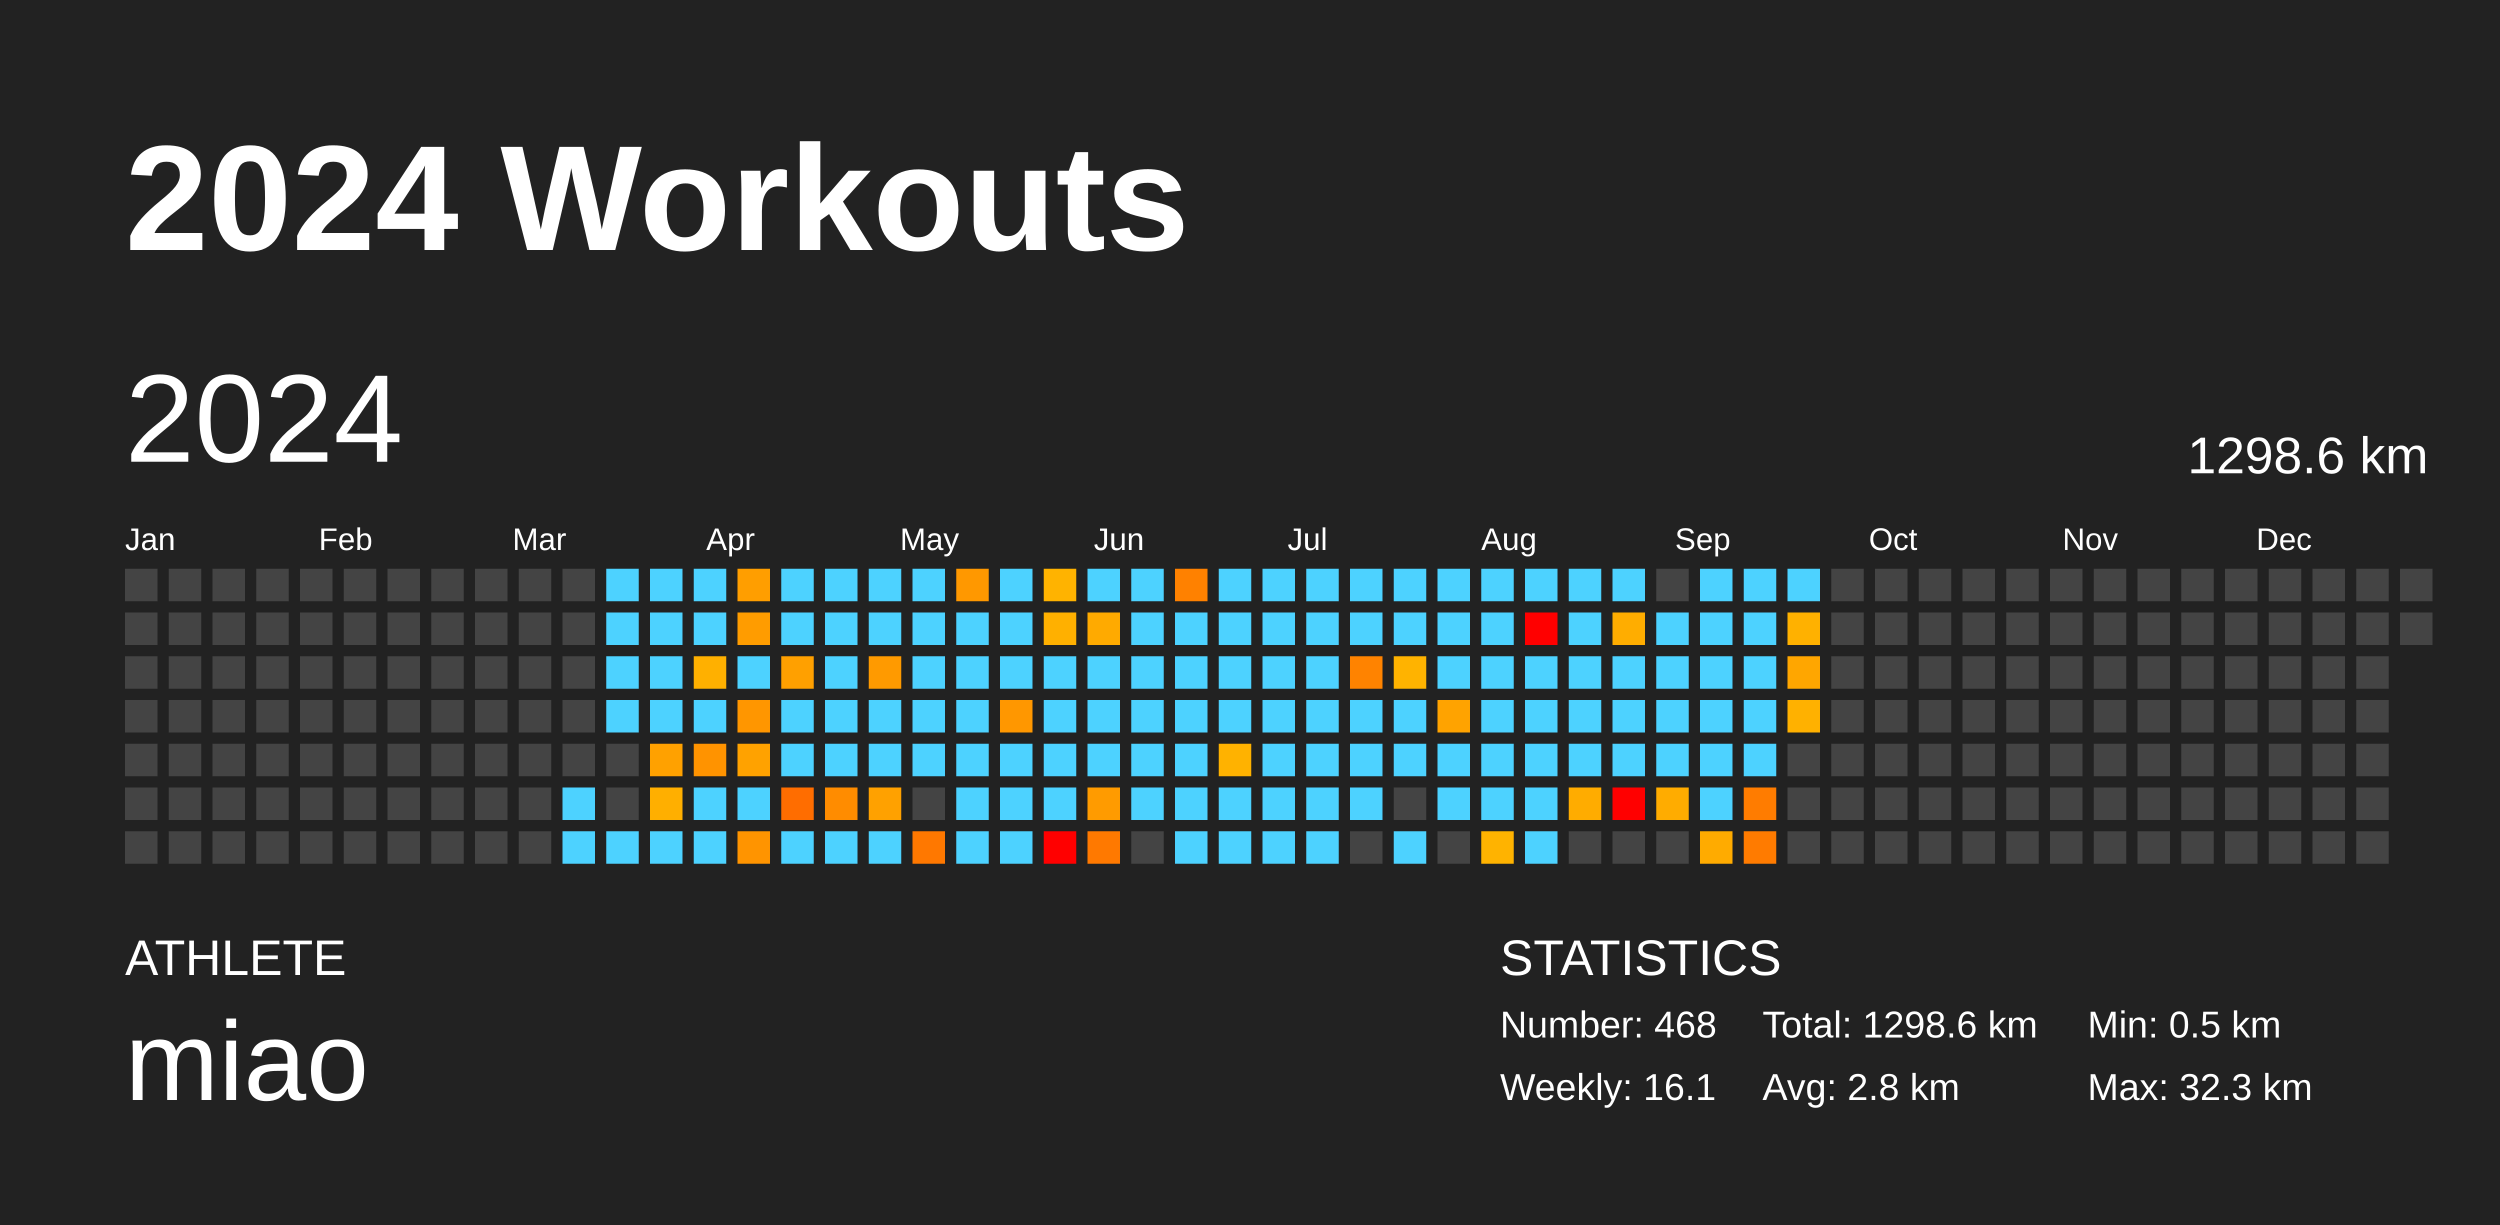
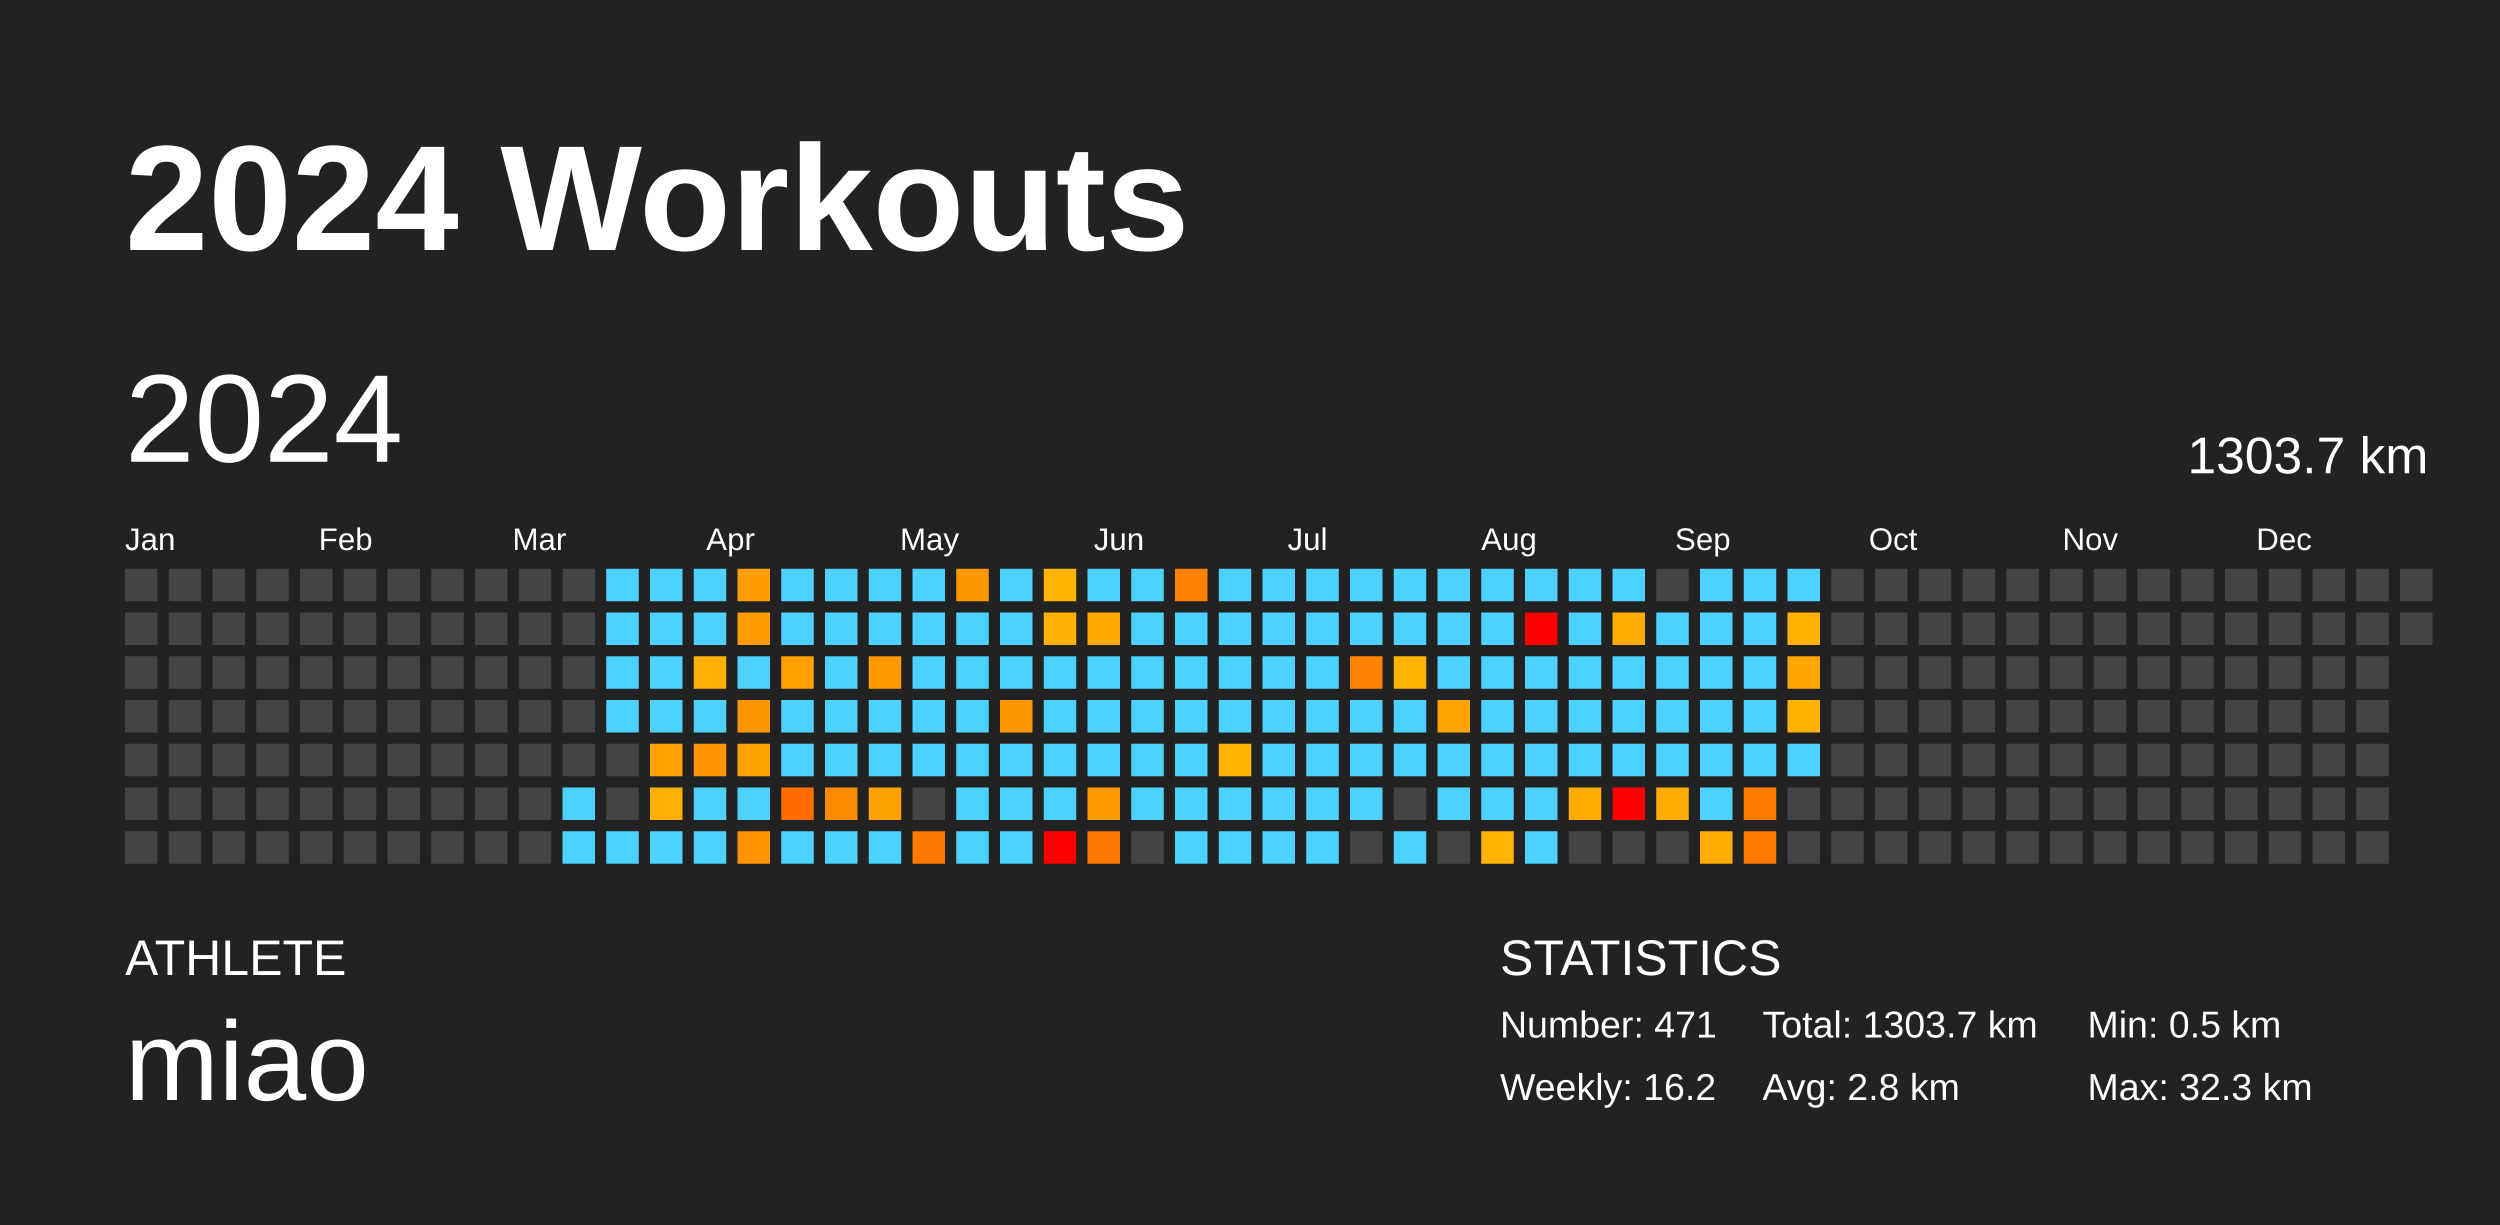
<svg xmlns="http://www.w3.org/2000/svg" baseProfile="full" height="98mm" version="1.1" viewBox="0,0,200,98" width="200mm">
  <defs />
  <rect fill="#222222" height="98" width="200" x="0" y="0" />
  <text fill="#FFFFFF" style="font-size:12px; font-family:Arial; font-weight:bold;" x="10" y="20">2024 Workouts</text>
  <text fill="#FFFFFF" style="font-size:4px; font-family:Arial" x="10" y="78">ATHLETE</text>
  <text fill="#FFFFFF" style="font-size:9px; font-family:Arial" x="10" y="88">miao</text>
  <text fill="#FFFFFF" style="font-size:4px; font-family:Arial" x="120" y="78">STATISTICS</text>
-   <text fill="#FFFFFF" style="font-size:3px; font-family:Arial" x="120" y="83">Number: 468</text>
-   <text fill="#FFFFFF" style="font-size:3px; font-family:Arial" x="120" y="88">Weekly: 16.1</text>
-   <text fill="#FFFFFF" style="font-size:3px; font-family:Arial" x="141" y="83">Total: 1298.6 km</text>
+   <text fill="#FFFFFF" style="font-size:3px; font-family:Arial" x="120" y="83">Number: 471</text>
+   <text fill="#FFFFFF" style="font-size:3px; font-family:Arial" x="120" y="88">Weekly: 16.2</text>
+   <text fill="#FFFFFF" style="font-size:3px; font-family:Arial" x="141" y="83">Total: 1303.7 km</text>
  <text fill="#FFFFFF" style="font-size:3px; font-family:Arial" x="141" y="88">Avg: 2.8 km</text>
  <text fill="#FFFFFF" style="font-size:3px; font-family:Arial" x="167" y="83">Min: 0.5 km</text>
  <text fill="#FFFFFF" style="font-size:3px; font-family:Arial" x="167" y="88">Max: 32.3 km</text>
  <text dominant-baseline="hanging" fill="#FFFFFF" style="font-size:10.0px; font-family:Arial;" x="10" y="30">2024</text>
-   <text dominant-baseline="hanging" fill="#FFFFFF" style="font-size:4.125px; font-family:Arial;" x="175" y="35">1298.6 km</text>
+   <text dominant-baseline="hanging" fill="#FFFFFF" style="font-size:4.125px; font-family:Arial;" x="175" y="35">1303.7 km</text>
  <text fill="#FFFFFF" style="font-size:2.5px; font-family:Arial" x="10.0" y="44">Jan</text>
  <text fill="#FFFFFF" style="font-size:2.5px; font-family:Arial" x="25.5" y="44">Feb</text>
  <text fill="#FFFFFF" style="font-size:2.5px; font-family:Arial" x="41.0" y="44">Mar</text>
  <text fill="#FFFFFF" style="font-size:2.5px; font-family:Arial" x="56.5" y="44">Apr</text>
  <text fill="#FFFFFF" style="font-size:2.5px; font-family:Arial" x="72.0" y="44">May</text>
  <text fill="#FFFFFF" style="font-size:2.5px; font-family:Arial" x="87.5" y="44">Jun</text>
  <text fill="#FFFFFF" style="font-size:2.5px; font-family:Arial" x="103.0" y="44">Jul</text>
  <text fill="#FFFFFF" style="font-size:2.5px; font-family:Arial" x="118.5" y="44">Aug</text>
  <text fill="#FFFFFF" style="font-size:2.5px; font-family:Arial" x="134.0" y="44">Sep</text>
  <text fill="#FFFFFF" style="font-size:2.5px; font-family:Arial" x="149.5" y="44">Oct</text>
  <text fill="#FFFFFF" style="font-size:2.5px; font-family:Arial" x="165.0" y="44">Nov</text>
  <text fill="#FFFFFF" style="font-size:2.5px; font-family:Arial" x="180.5" y="44">Dec</text>
  <rect fill="#444444" height="2.6" width="2.6" x="10.0" y="45.5" />
  <rect fill="#444444" height="2.6" width="2.6" x="10.0" y="49.0" />
  <rect fill="#444444" height="2.6" width="2.6" x="10.0" y="52.5" />
  <rect fill="#444444" height="2.6" width="2.6" x="10.0" y="56.0" />
  <rect fill="#444444" height="2.6" width="2.6" x="10.0" y="59.5" />
  <rect fill="#444444" height="2.6" width="2.6" x="10.0" y="63.0" />
  <rect fill="#444444" height="2.6" width="2.6" x="10.0" y="66.5" />
  <rect fill="#444444" height="2.6" width="2.6" x="13.5" y="45.5" />
  <rect fill="#444444" height="2.6" width="2.6" x="13.5" y="49.0" />
  <rect fill="#444444" height="2.6" width="2.6" x="13.5" y="52.5" />
  <rect fill="#444444" height="2.6" width="2.6" x="13.5" y="56.0" />
  <rect fill="#444444" height="2.6" width="2.6" x="13.5" y="59.5" />
  <rect fill="#444444" height="2.6" width="2.6" x="13.5" y="63.0" />
  <rect fill="#444444" height="2.6" width="2.6" x="13.5" y="66.5" />
  <rect fill="#444444" height="2.6" width="2.6" x="17.0" y="45.5" />
  <rect fill="#444444" height="2.6" width="2.6" x="17.0" y="49.0" />
  <rect fill="#444444" height="2.6" width="2.6" x="17.0" y="52.5" />
  <rect fill="#444444" height="2.6" width="2.6" x="17.0" y="56.0" />
  <rect fill="#444444" height="2.6" width="2.6" x="17.0" y="59.5" />
  <rect fill="#444444" height="2.6" width="2.6" x="17.0" y="63.0" />
  <rect fill="#444444" height="2.6" width="2.6" x="17.0" y="66.5" />
  <rect fill="#444444" height="2.6" width="2.6" x="20.5" y="45.5" />
  <rect fill="#444444" height="2.6" width="2.6" x="20.5" y="49.0" />
  <rect fill="#444444" height="2.6" width="2.6" x="20.5" y="52.5" />
  <rect fill="#444444" height="2.6" width="2.6" x="20.5" y="56.0" />
  <rect fill="#444444" height="2.6" width="2.6" x="20.5" y="59.5" />
  <rect fill="#444444" height="2.6" width="2.6" x="20.5" y="63.0" />
  <rect fill="#444444" height="2.6" width="2.6" x="20.5" y="66.5" />
  <rect fill="#444444" height="2.6" width="2.6" x="24.0" y="45.5" />
  <rect fill="#444444" height="2.6" width="2.6" x="24.0" y="49.0" />
  <rect fill="#444444" height="2.6" width="2.6" x="24.0" y="52.5" />
  <rect fill="#444444" height="2.6" width="2.6" x="24.0" y="56.0" />
  <rect fill="#444444" height="2.6" width="2.6" x="24.0" y="59.5" />
  <rect fill="#444444" height="2.6" width="2.6" x="24.0" y="63.0" />
  <rect fill="#444444" height="2.6" width="2.6" x="24.0" y="66.5" />
  <rect fill="#444444" height="2.6" width="2.6" x="27.5" y="45.5" />
  <rect fill="#444444" height="2.6" width="2.6" x="27.5" y="49.0" />
  <rect fill="#444444" height="2.6" width="2.6" x="27.5" y="52.5" />
  <rect fill="#444444" height="2.6" width="2.6" x="27.5" y="56.0" />
  <rect fill="#444444" height="2.6" width="2.6" x="27.5" y="59.5" />
  <rect fill="#444444" height="2.6" width="2.6" x="27.5" y="63.0" />
  <rect fill="#444444" height="2.6" width="2.6" x="27.5" y="66.5" />
  <rect fill="#444444" height="2.6" width="2.6" x="31.0" y="45.5" />
  <rect fill="#444444" height="2.6" width="2.6" x="31.0" y="49.0" />
  <rect fill="#444444" height="2.6" width="2.6" x="31.0" y="52.5" />
  <rect fill="#444444" height="2.6" width="2.6" x="31.0" y="56.0" />
  <rect fill="#444444" height="2.6" width="2.6" x="31.0" y="59.5" />
  <rect fill="#444444" height="2.6" width="2.6" x="31.0" y="63.0" />
  <rect fill="#444444" height="2.6" width="2.6" x="31.0" y="66.5" />
  <rect fill="#444444" height="2.6" width="2.6" x="34.5" y="45.5" />
  <rect fill="#444444" height="2.6" width="2.6" x="34.5" y="49.0" />
  <rect fill="#444444" height="2.6" width="2.6" x="34.5" y="52.5" />
  <rect fill="#444444" height="2.6" width="2.6" x="34.5" y="56.0" />
  <rect fill="#444444" height="2.6" width="2.6" x="34.5" y="59.5" />
  <rect fill="#444444" height="2.6" width="2.6" x="34.5" y="63.0" />
  <rect fill="#444444" height="2.6" width="2.6" x="34.5" y="66.5" />
  <rect fill="#444444" height="2.6" width="2.6" x="38.0" y="45.5" />
  <rect fill="#444444" height="2.6" width="2.6" x="38.0" y="49.0" />
  <rect fill="#444444" height="2.6" width="2.6" x="38.0" y="52.5" />
  <rect fill="#444444" height="2.6" width="2.6" x="38.0" y="56.0" />
  <rect fill="#444444" height="2.6" width="2.6" x="38.0" y="59.5" />
  <rect fill="#444444" height="2.6" width="2.6" x="38.0" y="63.0" />
  <rect fill="#444444" height="2.6" width="2.6" x="38.0" y="66.5" />
  <rect fill="#444444" height="2.6" width="2.6" x="41.5" y="45.5" />
  <rect fill="#444444" height="2.6" width="2.6" x="41.5" y="49.0" />
  <rect fill="#444444" height="2.6" width="2.6" x="41.5" y="52.5" />
  <rect fill="#444444" height="2.6" width="2.6" x="41.5" y="56.0" />
  <rect fill="#444444" height="2.6" width="2.6" x="41.5" y="59.5" />
  <rect fill="#444444" height="2.6" width="2.6" x="41.5" y="63.0" />
  <rect fill="#444444" height="2.6" width="2.6" x="41.5" y="66.5" />
  <rect fill="#444444" height="2.6" width="2.6" x="45.0" y="45.5" />
  <rect fill="#444444" height="2.6" width="2.6" x="45.0" y="49.0" />
  <rect fill="#444444" height="2.6" width="2.6" x="45.0" y="52.5" />
  <rect fill="#444444" height="2.6" width="2.6" x="45.0" y="56.0" />
  <rect fill="#444444" height="2.6" width="2.6" x="45.0" y="59.5" />
  <rect fill="#4dd2ff" height="2.6" width="2.6" x="45.0" y="63.0" />
  <rect fill="#4dd2ff" height="2.6" width="2.6" x="45.0" y="66.5" />
  <rect fill="#4dd2ff" height="2.6" width="2.6" x="48.5" y="45.5" />
  <rect fill="#4dd2ff" height="2.6" width="2.6" x="48.5" y="49.0" />
  <rect fill="#4dd2ff" height="2.6" width="2.6" x="48.5" y="52.5" />
  <rect fill="#4dd2ff" height="2.6" width="2.6" x="48.5" y="56.0" />
  <rect fill="#444444" height="2.6" width="2.6" x="48.5" y="59.5" />
  <rect fill="#444444" height="2.6" width="2.6" x="48.5" y="63.0" />
  <rect fill="#4dd2ff" height="2.6" width="2.6" x="48.5" y="66.5" />
  <rect fill="#4dd2ff" height="2.6" width="2.6" x="52.0" y="45.5" />
  <rect fill="#4dd2ff" height="2.6" width="2.6" x="52.0" y="49.0" />
  <rect fill="#4dd2ff" height="2.6" width="2.6" x="52.0" y="52.5" />
  <rect fill="#4dd2ff" height="2.6" width="2.6" x="52.0" y="56.0" />
  <rect fill="#ffa100" height="2.6" width="2.6" x="52.0" y="59.5" />
  <rect fill="#ffaf00" height="2.6" width="2.6" x="52.0" y="63.0" />
  <rect fill="#4dd2ff" height="2.6" width="2.6" x="52.0" y="66.5" />
  <rect fill="#4dd2ff" height="2.6" width="2.6" x="55.5" y="45.5" />
  <rect fill="#4dd2ff" height="2.6" width="2.6" x="55.5" y="49.0" />
  <rect fill="#ffb000" height="2.6" width="2.6" x="55.5" y="52.5" />
  <rect fill="#4dd2ff" height="2.6" width="2.6" x="55.5" y="56.0" />
  <rect fill="#ff9300" height="2.6" width="2.6" x="55.5" y="59.5" />
  <rect fill="#4dd2ff" height="2.6" width="2.6" x="55.5" y="63.0" />
  <rect fill="#4dd2ff" height="2.6" width="2.6" x="55.5" y="66.5" />
  <rect fill="#ff9e00" height="2.6" width="2.6" x="59.0" y="45.5" />
  <rect fill="#ff9c00" height="2.6" width="2.6" x="59.0" y="49.0" />
  <rect fill="#4dd2ff" height="2.6" width="2.6" x="59.0" y="52.5" />
  <rect fill="#ff9600" height="2.6" width="2.6" x="59.0" y="56.0" />
  <rect fill="#ffa200" height="2.6" width="2.6" x="59.0" y="59.5" />
  <rect fill="#4dd2ff" height="2.6" width="2.6" x="59.0" y="63.0" />
  <rect fill="#ff9400" height="2.6" width="2.6" x="59.0" y="66.5" />
  <rect fill="#4dd2ff" height="2.6" width="2.6" x="62.5" y="45.5" />
  <rect fill="#4dd2ff" height="2.6" width="2.6" x="62.5" y="49.0" />
  <rect fill="#ffa000" height="2.6" width="2.6" x="62.5" y="52.5" />
  <rect fill="#4dd2ff" height="2.6" width="2.6" x="62.5" y="56.0" />
  <rect fill="#4dd2ff" height="2.6" width="2.6" x="62.5" y="59.5" />
  <rect fill="#ff6d00" height="2.6" width="2.6" x="62.5" y="63.0" />
  <rect fill="#4dd2ff" height="2.6" width="2.6" x="62.5" y="66.5" />
  <rect fill="#4dd2ff" height="2.6" width="2.6" x="66.0" y="45.5" />
  <rect fill="#4dd2ff" height="2.6" width="2.6" x="66.0" y="49.0" />
  <rect fill="#4dd2ff" height="2.6" width="2.6" x="66.0" y="52.5" />
  <rect fill="#4dd2ff" height="2.6" width="2.6" x="66.0" y="56.0" />
  <rect fill="#4dd2ff" height="2.6" width="2.6" x="66.0" y="59.5" />
  <rect fill="#ff8c00" height="2.6" width="2.6" x="66.0" y="63.0" />
  <rect fill="#4dd2ff" height="2.6" width="2.6" x="66.0" y="66.5" />
  <rect fill="#4dd2ff" height="2.6" width="2.6" x="69.5" y="45.5" />
  <rect fill="#4dd2ff" height="2.6" width="2.6" x="69.5" y="49.0" />
  <rect fill="#ff9a00" height="2.6" width="2.6" x="69.5" y="52.5" />
  <rect fill="#4dd2ff" height="2.6" width="2.6" x="69.5" y="56.0" />
  <rect fill="#4dd2ff" height="2.6" width="2.6" x="69.5" y="59.5" />
  <rect fill="#ffa100" height="2.6" width="2.6" x="69.5" y="63.0" />
  <rect fill="#4dd2ff" height="2.6" width="2.6" x="69.5" y="66.5" />
  <rect fill="#4dd2ff" height="2.6" width="2.6" x="73.0" y="45.5" />
  <rect fill="#4dd2ff" height="2.6" width="2.6" x="73.0" y="49.0" />
  <rect fill="#4dd2ff" height="2.6" width="2.6" x="73.0" y="52.5" />
  <rect fill="#4dd2ff" height="2.6" width="2.6" x="73.0" y="56.0" />
  <rect fill="#4dd2ff" height="2.6" width="2.6" x="73.0" y="59.5" />
  <rect fill="#444444" height="2.6" width="2.6" x="73.0" y="63.0" />
  <rect fill="#ff7800" height="2.6" width="2.6" x="73.0" y="66.5" />
  <rect fill="#ff9800" height="2.6" width="2.6" x="76.5" y="45.5" />
  <rect fill="#4dd2ff" height="2.6" width="2.6" x="76.5" y="49.0" />
  <rect fill="#4dd2ff" height="2.6" width="2.6" x="76.5" y="52.5" />
  <rect fill="#4dd2ff" height="2.6" width="2.6" x="76.5" y="56.0" />
  <rect fill="#4dd2ff" height="2.6" width="2.6" x="76.5" y="59.5" />
  <rect fill="#4dd2ff" height="2.6" width="2.6" x="76.5" y="63.0" />
  <rect fill="#4dd2ff" height="2.6" width="2.6" x="76.5" y="66.5" />
  <rect fill="#4dd2ff" height="2.6" width="2.6" x="80.0" y="45.5" />
  <rect fill="#4dd2ff" height="2.6" width="2.6" x="80.0" y="49.0" />
  <rect fill="#4dd2ff" height="2.6" width="2.6" x="80.0" y="52.5" />
  <rect fill="#ff9700" height="2.6" width="2.6" x="80.0" y="56.0" />
  <rect fill="#4dd2ff" height="2.6" width="2.6" x="80.0" y="59.5" />
  <rect fill="#4dd2ff" height="2.6" width="2.6" x="80.0" y="63.0" />
  <rect fill="#4dd2ff" height="2.6" width="2.6" x="80.0" y="66.5" />
  <rect fill="#ffb300" height="2.6" width="2.6" x="83.5" y="45.5" />
  <rect fill="#ffb000" height="2.6" width="2.6" x="83.5" y="49.0" />
  <rect fill="#4dd2ff" height="2.6" width="2.6" x="83.5" y="52.5" />
  <rect fill="#4dd2ff" height="2.6" width="2.6" x="83.5" y="56.0" />
  <rect fill="#4dd2ff" height="2.6" width="2.6" x="83.5" y="59.5" />
  <rect fill="#4dd2ff" height="2.6" width="2.6" x="83.5" y="63.0" />
  <rect fill="red" height="2.6" width="2.6" x="83.5" y="66.5" />
  <rect fill="#4dd2ff" height="2.6" width="2.6" x="87.0" y="45.5" />
  <rect fill="#ffaa00" height="2.6" width="2.6" x="87.0" y="49.0" />
  <rect fill="#4dd2ff" height="2.6" width="2.6" x="87.0" y="52.5" />
  <rect fill="#4dd2ff" height="2.6" width="2.6" x="87.0" y="56.0" />
  <rect fill="#4dd2ff" height="2.6" width="2.6" x="87.0" y="59.5" />
  <rect fill="#ff9b00" height="2.6" width="2.6" x="87.0" y="63.0" />
  <rect fill="#ff7900" height="2.6" width="2.6" x="87.0" y="66.5" />
  <rect fill="#4dd2ff" height="2.6" width="2.6" x="90.5" y="45.5" />
  <rect fill="#4dd2ff" height="2.6" width="2.6" x="90.5" y="49.0" />
  <rect fill="#4dd2ff" height="2.6" width="2.6" x="90.5" y="52.5" />
  <rect fill="#4dd2ff" height="2.6" width="2.6" x="90.5" y="56.0" />
  <rect fill="#4dd2ff" height="2.6" width="2.6" x="90.5" y="59.5" />
  <rect fill="#4dd2ff" height="2.6" width="2.6" x="90.5" y="63.0" />
  <rect fill="#444444" height="2.6" width="2.6" x="90.5" y="66.5" />
  <rect fill="#ff8100" height="2.6" width="2.6" x="94.0" y="45.5" />
  <rect fill="#4dd2ff" height="2.6" width="2.6" x="94.0" y="49.0" />
  <rect fill="#4dd2ff" height="2.6" width="2.6" x="94.0" y="52.5" />
  <rect fill="#4dd2ff" height="2.6" width="2.6" x="94.0" y="56.0" />
  <rect fill="#4dd2ff" height="2.6" width="2.6" x="94.0" y="59.5" />
  <rect fill="#4dd2ff" height="2.6" width="2.6" x="94.0" y="63.0" />
  <rect fill="#4dd2ff" height="2.6" width="2.6" x="94.0" y="66.5" />
  <rect fill="#4dd2ff" height="2.6" width="2.6" x="97.5" y="45.5" />
  <rect fill="#4dd2ff" height="2.6" width="2.6" x="97.5" y="49.0" />
  <rect fill="#4dd2ff" height="2.6" width="2.6" x="97.5" y="52.5" />
  <rect fill="#4dd2ff" height="2.6" width="2.6" x="97.5" y="56.0" />
  <rect fill="#ffb200" height="2.6" width="2.6" x="97.5" y="59.5" />
  <rect fill="#4dd2ff" height="2.6" width="2.6" x="97.5" y="63.0" />
  <rect fill="#4dd2ff" height="2.6" width="2.6" x="97.5" y="66.5" />
  <rect fill="#4dd2ff" height="2.6" width="2.6" x="101.0" y="45.5" />
  <rect fill="#4dd2ff" height="2.6" width="2.6" x="101.0" y="49.0" />
  <rect fill="#4dd2ff" height="2.6" width="2.6" x="101.0" y="52.5" />
  <rect fill="#4dd2ff" height="2.6" width="2.6" x="101.0" y="56.0" />
  <rect fill="#4dd2ff" height="2.6" width="2.6" x="101.0" y="59.5" />
  <rect fill="#4dd2ff" height="2.6" width="2.6" x="101.0" y="63.0" />
  <rect fill="#4dd2ff" height="2.6" width="2.6" x="101.0" y="66.5" />
  <rect fill="#4dd2ff" height="2.6" width="2.6" x="104.5" y="45.5" />
  <rect fill="#4dd2ff" height="2.6" width="2.6" x="104.5" y="49.0" />
  <rect fill="#4dd2ff" height="2.6" width="2.6" x="104.5" y="52.5" />
  <rect fill="#4dd2ff" height="2.6" width="2.6" x="104.5" y="56.0" />
  <rect fill="#4dd2ff" height="2.6" width="2.6" x="104.5" y="59.5" />
  <rect fill="#4dd2ff" height="2.6" width="2.6" x="104.5" y="63.0" />
  <rect fill="#4dd2ff" height="2.6" width="2.6" x="104.5" y="66.5" />
  <rect fill="#4dd2ff" height="2.6" width="2.6" x="108.0" y="45.5" />
  <rect fill="#4dd2ff" height="2.6" width="2.6" x="108.0" y="49.0" />
  <rect fill="#ff8300" height="2.6" width="2.6" x="108.0" y="52.5" />
  <rect fill="#4dd2ff" height="2.6" width="2.6" x="108.0" y="56.0" />
  <rect fill="#4dd2ff" height="2.6" width="2.6" x="108.0" y="59.5" />
  <rect fill="#4dd2ff" height="2.6" width="2.6" x="108.0" y="63.0" />
  <rect fill="#444444" height="2.6" width="2.6" x="108.0" y="66.5" />
  <rect fill="#4dd2ff" height="2.6" width="2.6" x="111.5" y="45.5" />
  <rect fill="#4dd2ff" height="2.6" width="2.6" x="111.5" y="49.0" />
  <rect fill="#ffb300" height="2.6" width="2.6" x="111.5" y="52.5" />
  <rect fill="#4dd2ff" height="2.6" width="2.6" x="111.5" y="56.0" />
  <rect fill="#4dd2ff" height="2.6" width="2.6" x="111.5" y="59.5" />
  <rect fill="#444444" height="2.6" width="2.6" x="111.5" y="63.0" />
  <rect fill="#4dd2ff" height="2.6" width="2.6" x="111.5" y="66.5" />
  <rect fill="#4dd2ff" height="2.6" width="2.6" x="115.0" y="45.5" />
  <rect fill="#4dd2ff" height="2.6" width="2.6" x="115.0" y="49.0" />
  <rect fill="#4dd2ff" height="2.6" width="2.6" x="115.0" y="52.5" />
  <rect fill="#ffa300" height="2.6" width="2.6" x="115.0" y="56.0" />
  <rect fill="#4dd2ff" height="2.6" width="2.6" x="115.0" y="59.5" />
  <rect fill="#4dd2ff" height="2.6" width="2.6" x="115.0" y="63.0" />
  <rect fill="#444444" height="2.6" width="2.6" x="115.0" y="66.5" />
  <rect fill="#4dd2ff" height="2.6" width="2.6" x="118.5" y="45.5" />
  <rect fill="#4dd2ff" height="2.6" width="2.6" x="118.5" y="49.0" />
  <rect fill="#4dd2ff" height="2.6" width="2.6" x="118.5" y="52.5" />
  <rect fill="#4dd2ff" height="2.6" width="2.6" x="118.5" y="56.0" />
  <rect fill="#4dd2ff" height="2.6" width="2.6" x="118.5" y="59.5" />
  <rect fill="#4dd2ff" height="2.6" width="2.6" x="118.5" y="63.0" />
  <rect fill="#ffb300" height="2.6" width="2.6" x="118.5" y="66.5" />
  <rect fill="#4dd2ff" height="2.6" width="2.6" x="122.0" y="45.5" />
  <rect fill="red" height="2.6" width="2.6" x="122.0" y="49.0" />
  <rect fill="#4dd2ff" height="2.6" width="2.6" x="122.0" y="52.5" />
  <rect fill="#4dd2ff" height="2.6" width="2.6" x="122.0" y="56.0" />
  <rect fill="#4dd2ff" height="2.6" width="2.6" x="122.0" y="59.5" />
  <rect fill="#4dd2ff" height="2.6" width="2.6" x="122.0" y="63.0" />
  <rect fill="#4dd2ff" height="2.6" width="2.6" x="122.0" y="66.5" />
  <rect fill="#4dd2ff" height="2.6" width="2.6" x="125.5" y="45.5" />
  <rect fill="#4dd2ff" height="2.6" width="2.6" x="125.5" y="49.0" />
  <rect fill="#4dd2ff" height="2.6" width="2.6" x="125.5" y="52.5" />
  <rect fill="#4dd2ff" height="2.6" width="2.6" x="125.5" y="56.0" />
  <rect fill="#4dd2ff" height="2.6" width="2.6" x="125.5" y="59.5" />
  <rect fill="#ffac00" height="2.6" width="2.6" x="125.5" y="63.0" />
  <rect fill="#444444" height="2.6" width="2.6" x="125.5" y="66.5" />
  <rect fill="#4dd2ff" height="2.6" width="2.6" x="129.0" y="45.5" />
  <rect fill="#ffad00" height="2.6" width="2.6" x="129.0" y="49.0" />
  <rect fill="#4dd2ff" height="2.6" width="2.6" x="129.0" y="52.5" />
  <rect fill="#4dd2ff" height="2.6" width="2.6" x="129.0" y="56.0" />
  <rect fill="#4dd2ff" height="2.6" width="2.6" x="129.0" y="59.5" />
  <rect fill="red" height="2.6" width="2.6" x="129.0" y="63.0" />
  <rect fill="#444444" height="2.6" width="2.6" x="129.0" y="66.5" />
  <rect fill="#444444" height="2.6" width="2.6" x="132.5" y="45.5" />
  <rect fill="#4dd2ff" height="2.6" width="2.6" x="132.5" y="49.0" />
  <rect fill="#4dd2ff" height="2.6" width="2.6" x="132.5" y="52.5" />
  <rect fill="#4dd2ff" height="2.6" width="2.6" x="132.5" y="56.0" />
  <rect fill="#4dd2ff" height="2.6" width="2.6" x="132.5" y="59.5" />
  <rect fill="#ffac00" height="2.6" width="2.6" x="132.5" y="63.0" />
  <rect fill="#444444" height="2.6" width="2.6" x="132.5" y="66.5" />
  <rect fill="#4dd2ff" height="2.6" width="2.6" x="136.0" y="45.5" />
  <rect fill="#4dd2ff" height="2.6" width="2.6" x="136.0" y="49.0" />
  <rect fill="#4dd2ff" height="2.6" width="2.6" x="136.0" y="52.5" />
  <rect fill="#4dd2ff" height="2.6" width="2.6" x="136.0" y="56.0" />
  <rect fill="#4dd2ff" height="2.6" width="2.6" x="136.0" y="59.5" />
  <rect fill="#4dd2ff" height="2.6" width="2.6" x="136.0" y="63.0" />
  <rect fill="#ffab00" height="2.6" width="2.6" x="136.0" y="66.5" />
  <rect fill="#4dd2ff" height="2.6" width="2.6" x="139.5" y="45.5" />
  <rect fill="#4dd2ff" height="2.6" width="2.6" x="139.5" y="49.0" />
  <rect fill="#4dd2ff" height="2.6" width="2.6" x="139.5" y="52.5" />
  <rect fill="#4dd2ff" height="2.6" width="2.6" x="139.5" y="56.0" />
  <rect fill="#4dd2ff" height="2.6" width="2.6" x="139.5" y="59.5" />
  <rect fill="#ff7c00" height="2.6" width="2.6" x="139.5" y="63.0" />
  <rect fill="#ff7b00" height="2.6" width="2.6" x="139.5" y="66.5" />
  <rect fill="#4dd2ff" height="2.6" width="2.6" x="143.0" y="45.5" />
  <rect fill="#ffb100" height="2.6" width="2.6" x="143.0" y="49.0" />
  <rect fill="#ffa600" height="2.6" width="2.6" x="143.0" y="52.5" />
  <rect fill="#ffb100" height="2.6" width="2.6" x="143.0" y="56.0" />
-   <rect fill="#444444" height="2.6" width="2.6" x="143.0" y="59.5" />
+   <rect fill="#4dd2ff" height="2.6" width="2.6" x="143.0" y="59.5" />
  <rect fill="#444444" height="2.6" width="2.6" x="143.0" y="63.0" />
  <rect fill="#444444" height="2.6" width="2.6" x="143.0" y="66.5" />
  <rect fill="#444444" height="2.6" width="2.6" x="146.5" y="45.5" />
  <rect fill="#444444" height="2.6" width="2.6" x="146.5" y="49.0" />
  <rect fill="#444444" height="2.6" width="2.6" x="146.5" y="52.5" />
  <rect fill="#444444" height="2.6" width="2.6" x="146.5" y="56.0" />
  <rect fill="#444444" height="2.6" width="2.6" x="146.5" y="59.5" />
  <rect fill="#444444" height="2.6" width="2.6" x="146.5" y="63.0" />
  <rect fill="#444444" height="2.6" width="2.6" x="146.5" y="66.5" />
  <rect fill="#444444" height="2.6" width="2.6" x="150.0" y="45.5" />
  <rect fill="#444444" height="2.6" width="2.6" x="150.0" y="49.0" />
  <rect fill="#444444" height="2.6" width="2.6" x="150.0" y="52.5" />
  <rect fill="#444444" height="2.6" width="2.6" x="150.0" y="56.0" />
  <rect fill="#444444" height="2.6" width="2.6" x="150.0" y="59.5" />
  <rect fill="#444444" height="2.6" width="2.6" x="150.0" y="63.0" />
  <rect fill="#444444" height="2.6" width="2.6" x="150.0" y="66.5" />
  <rect fill="#444444" height="2.6" width="2.6" x="153.5" y="45.5" />
  <rect fill="#444444" height="2.6" width="2.6" x="153.5" y="49.0" />
  <rect fill="#444444" height="2.6" width="2.6" x="153.5" y="52.5" />
  <rect fill="#444444" height="2.6" width="2.6" x="153.5" y="56.0" />
  <rect fill="#444444" height="2.6" width="2.6" x="153.5" y="59.5" />
  <rect fill="#444444" height="2.6" width="2.6" x="153.5" y="63.0" />
  <rect fill="#444444" height="2.6" width="2.6" x="153.5" y="66.5" />
  <rect fill="#444444" height="2.6" width="2.6" x="157.0" y="45.5" />
  <rect fill="#444444" height="2.6" width="2.6" x="157.0" y="49.0" />
  <rect fill="#444444" height="2.6" width="2.6" x="157.0" y="52.5" />
  <rect fill="#444444" height="2.6" width="2.6" x="157.0" y="56.0" />
  <rect fill="#444444" height="2.6" width="2.6" x="157.0" y="59.5" />
  <rect fill="#444444" height="2.6" width="2.6" x="157.0" y="63.0" />
  <rect fill="#444444" height="2.6" width="2.6" x="157.0" y="66.5" />
  <rect fill="#444444" height="2.6" width="2.6" x="160.5" y="45.5" />
  <rect fill="#444444" height="2.6" width="2.6" x="160.5" y="49.0" />
  <rect fill="#444444" height="2.6" width="2.6" x="160.5" y="52.5" />
  <rect fill="#444444" height="2.6" width="2.6" x="160.5" y="56.0" />
  <rect fill="#444444" height="2.6" width="2.6" x="160.5" y="59.5" />
  <rect fill="#444444" height="2.6" width="2.6" x="160.5" y="63.0" />
  <rect fill="#444444" height="2.6" width="2.6" x="160.5" y="66.5" />
  <rect fill="#444444" height="2.6" width="2.6" x="164.0" y="45.5" />
  <rect fill="#444444" height="2.6" width="2.6" x="164.0" y="49.0" />
  <rect fill="#444444" height="2.6" width="2.6" x="164.0" y="52.5" />
  <rect fill="#444444" height="2.6" width="2.6" x="164.0" y="56.0" />
  <rect fill="#444444" height="2.6" width="2.6" x="164.0" y="59.5" />
  <rect fill="#444444" height="2.6" width="2.6" x="164.0" y="63.0" />
  <rect fill="#444444" height="2.6" width="2.6" x="164.0" y="66.5" />
  <rect fill="#444444" height="2.6" width="2.6" x="167.5" y="45.5" />
  <rect fill="#444444" height="2.6" width="2.6" x="167.5" y="49.0" />
  <rect fill="#444444" height="2.6" width="2.6" x="167.5" y="52.5" />
  <rect fill="#444444" height="2.6" width="2.6" x="167.5" y="56.0" />
  <rect fill="#444444" height="2.6" width="2.6" x="167.5" y="59.5" />
  <rect fill="#444444" height="2.6" width="2.6" x="167.5" y="63.0" />
  <rect fill="#444444" height="2.6" width="2.6" x="167.5" y="66.5" />
  <rect fill="#444444" height="2.6" width="2.6" x="171.0" y="45.5" />
  <rect fill="#444444" height="2.6" width="2.6" x="171.0" y="49.0" />
  <rect fill="#444444" height="2.6" width="2.6" x="171.0" y="52.5" />
  <rect fill="#444444" height="2.6" width="2.6" x="171.0" y="56.0" />
  <rect fill="#444444" height="2.6" width="2.6" x="171.0" y="59.5" />
  <rect fill="#444444" height="2.6" width="2.6" x="171.0" y="63.0" />
  <rect fill="#444444" height="2.6" width="2.6" x="171.0" y="66.5" />
  <rect fill="#444444" height="2.6" width="2.6" x="174.5" y="45.5" />
  <rect fill="#444444" height="2.6" width="2.6" x="174.5" y="49.0" />
  <rect fill="#444444" height="2.6" width="2.6" x="174.5" y="52.5" />
  <rect fill="#444444" height="2.6" width="2.6" x="174.5" y="56.0" />
  <rect fill="#444444" height="2.6" width="2.6" x="174.5" y="59.5" />
  <rect fill="#444444" height="2.6" width="2.6" x="174.5" y="63.0" />
  <rect fill="#444444" height="2.6" width="2.6" x="174.5" y="66.5" />
  <rect fill="#444444" height="2.6" width="2.6" x="178.0" y="45.5" />
  <rect fill="#444444" height="2.6" width="2.6" x="178.0" y="49.0" />
  <rect fill="#444444" height="2.6" width="2.6" x="178.0" y="52.5" />
  <rect fill="#444444" height="2.6" width="2.6" x="178.0" y="56.0" />
  <rect fill="#444444" height="2.6" width="2.6" x="178.0" y="59.5" />
  <rect fill="#444444" height="2.6" width="2.6" x="178.0" y="63.0" />
  <rect fill="#444444" height="2.6" width="2.6" x="178.0" y="66.5" />
  <rect fill="#444444" height="2.6" width="2.6" x="181.5" y="45.5" />
  <rect fill="#444444" height="2.6" width="2.6" x="181.5" y="49.0" />
  <rect fill="#444444" height="2.6" width="2.6" x="181.5" y="52.5" />
  <rect fill="#444444" height="2.6" width="2.6" x="181.5" y="56.0" />
  <rect fill="#444444" height="2.6" width="2.6" x="181.5" y="59.5" />
  <rect fill="#444444" height="2.6" width="2.6" x="181.5" y="63.0" />
  <rect fill="#444444" height="2.6" width="2.6" x="181.5" y="66.5" />
  <rect fill="#444444" height="2.6" width="2.6" x="185.0" y="45.5" />
  <rect fill="#444444" height="2.6" width="2.6" x="185.0" y="49.0" />
  <rect fill="#444444" height="2.6" width="2.6" x="185.0" y="52.5" />
  <rect fill="#444444" height="2.6" width="2.6" x="185.0" y="56.0" />
  <rect fill="#444444" height="2.6" width="2.6" x="185.0" y="59.5" />
  <rect fill="#444444" height="2.6" width="2.6" x="185.0" y="63.0" />
  <rect fill="#444444" height="2.6" width="2.6" x="185.0" y="66.5" />
  <rect fill="#444444" height="2.6" width="2.6" x="188.5" y="45.5" />
  <rect fill="#444444" height="2.6" width="2.6" x="188.5" y="49.0" />
  <rect fill="#444444" height="2.6" width="2.6" x="188.5" y="52.5" />
  <rect fill="#444444" height="2.6" width="2.6" x="188.5" y="56.0" />
  <rect fill="#444444" height="2.6" width="2.6" x="188.5" y="59.5" />
  <rect fill="#444444" height="2.6" width="2.6" x="188.5" y="63.0" />
  <rect fill="#444444" height="2.6" width="2.6" x="188.5" y="66.5" />
  <rect fill="#444444" height="2.6" width="2.6" x="192.0" y="45.5" />
  <rect fill="#444444" height="2.6" width="2.6" x="192.0" y="49.0" />
</svg>
